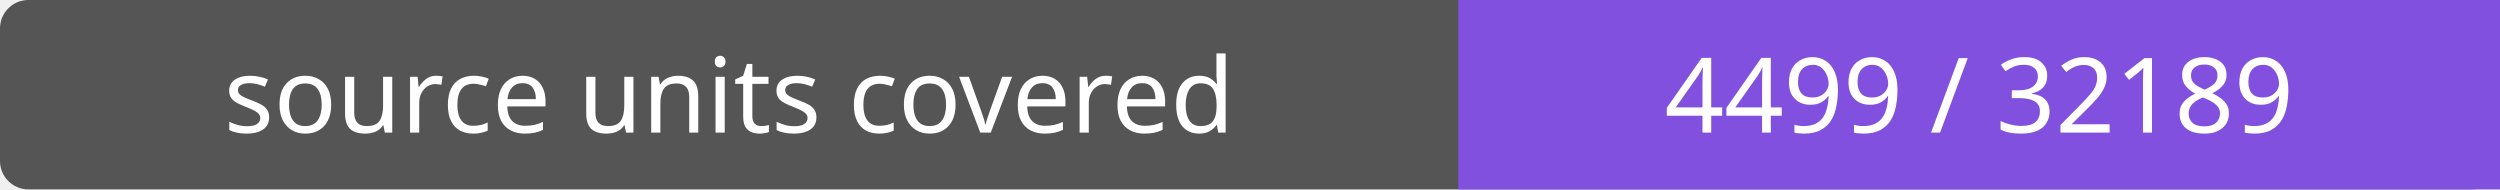
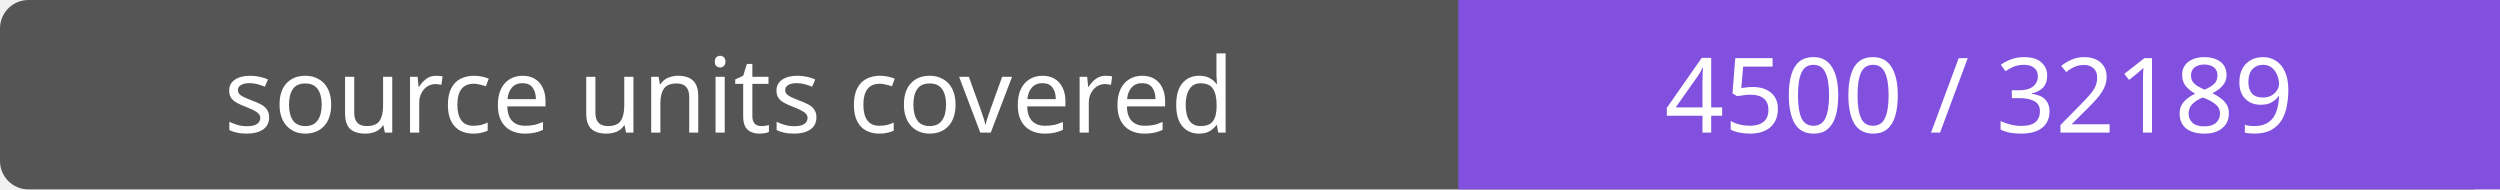
- <svg xmlns="http://www.w3.org/2000/svg" width="264" height="20" role="img" aria-label="source units covered: 4499 / 32189">
+ <svg xmlns="http://www.w3.org/2000/svg" width="264" height="20" role="img" aria-label="source units covered: 4500 / 32189">
  <rect width="264" height="20" rx="3" fill="#555" />
  <path fill="#8250df" d="M154 0h110v20H154z" />
  <g fill="#fff" text-anchor="middle" font-family="Verdana,sans-serif" font-size="11">
    <text x="77.0" y="14">source units covered</text>
-     <text x="209.0" y="14">4499 / 32189</text>
+     <text x="209.0" y="14">4500 / 32189</text>
  </g>
</svg>
